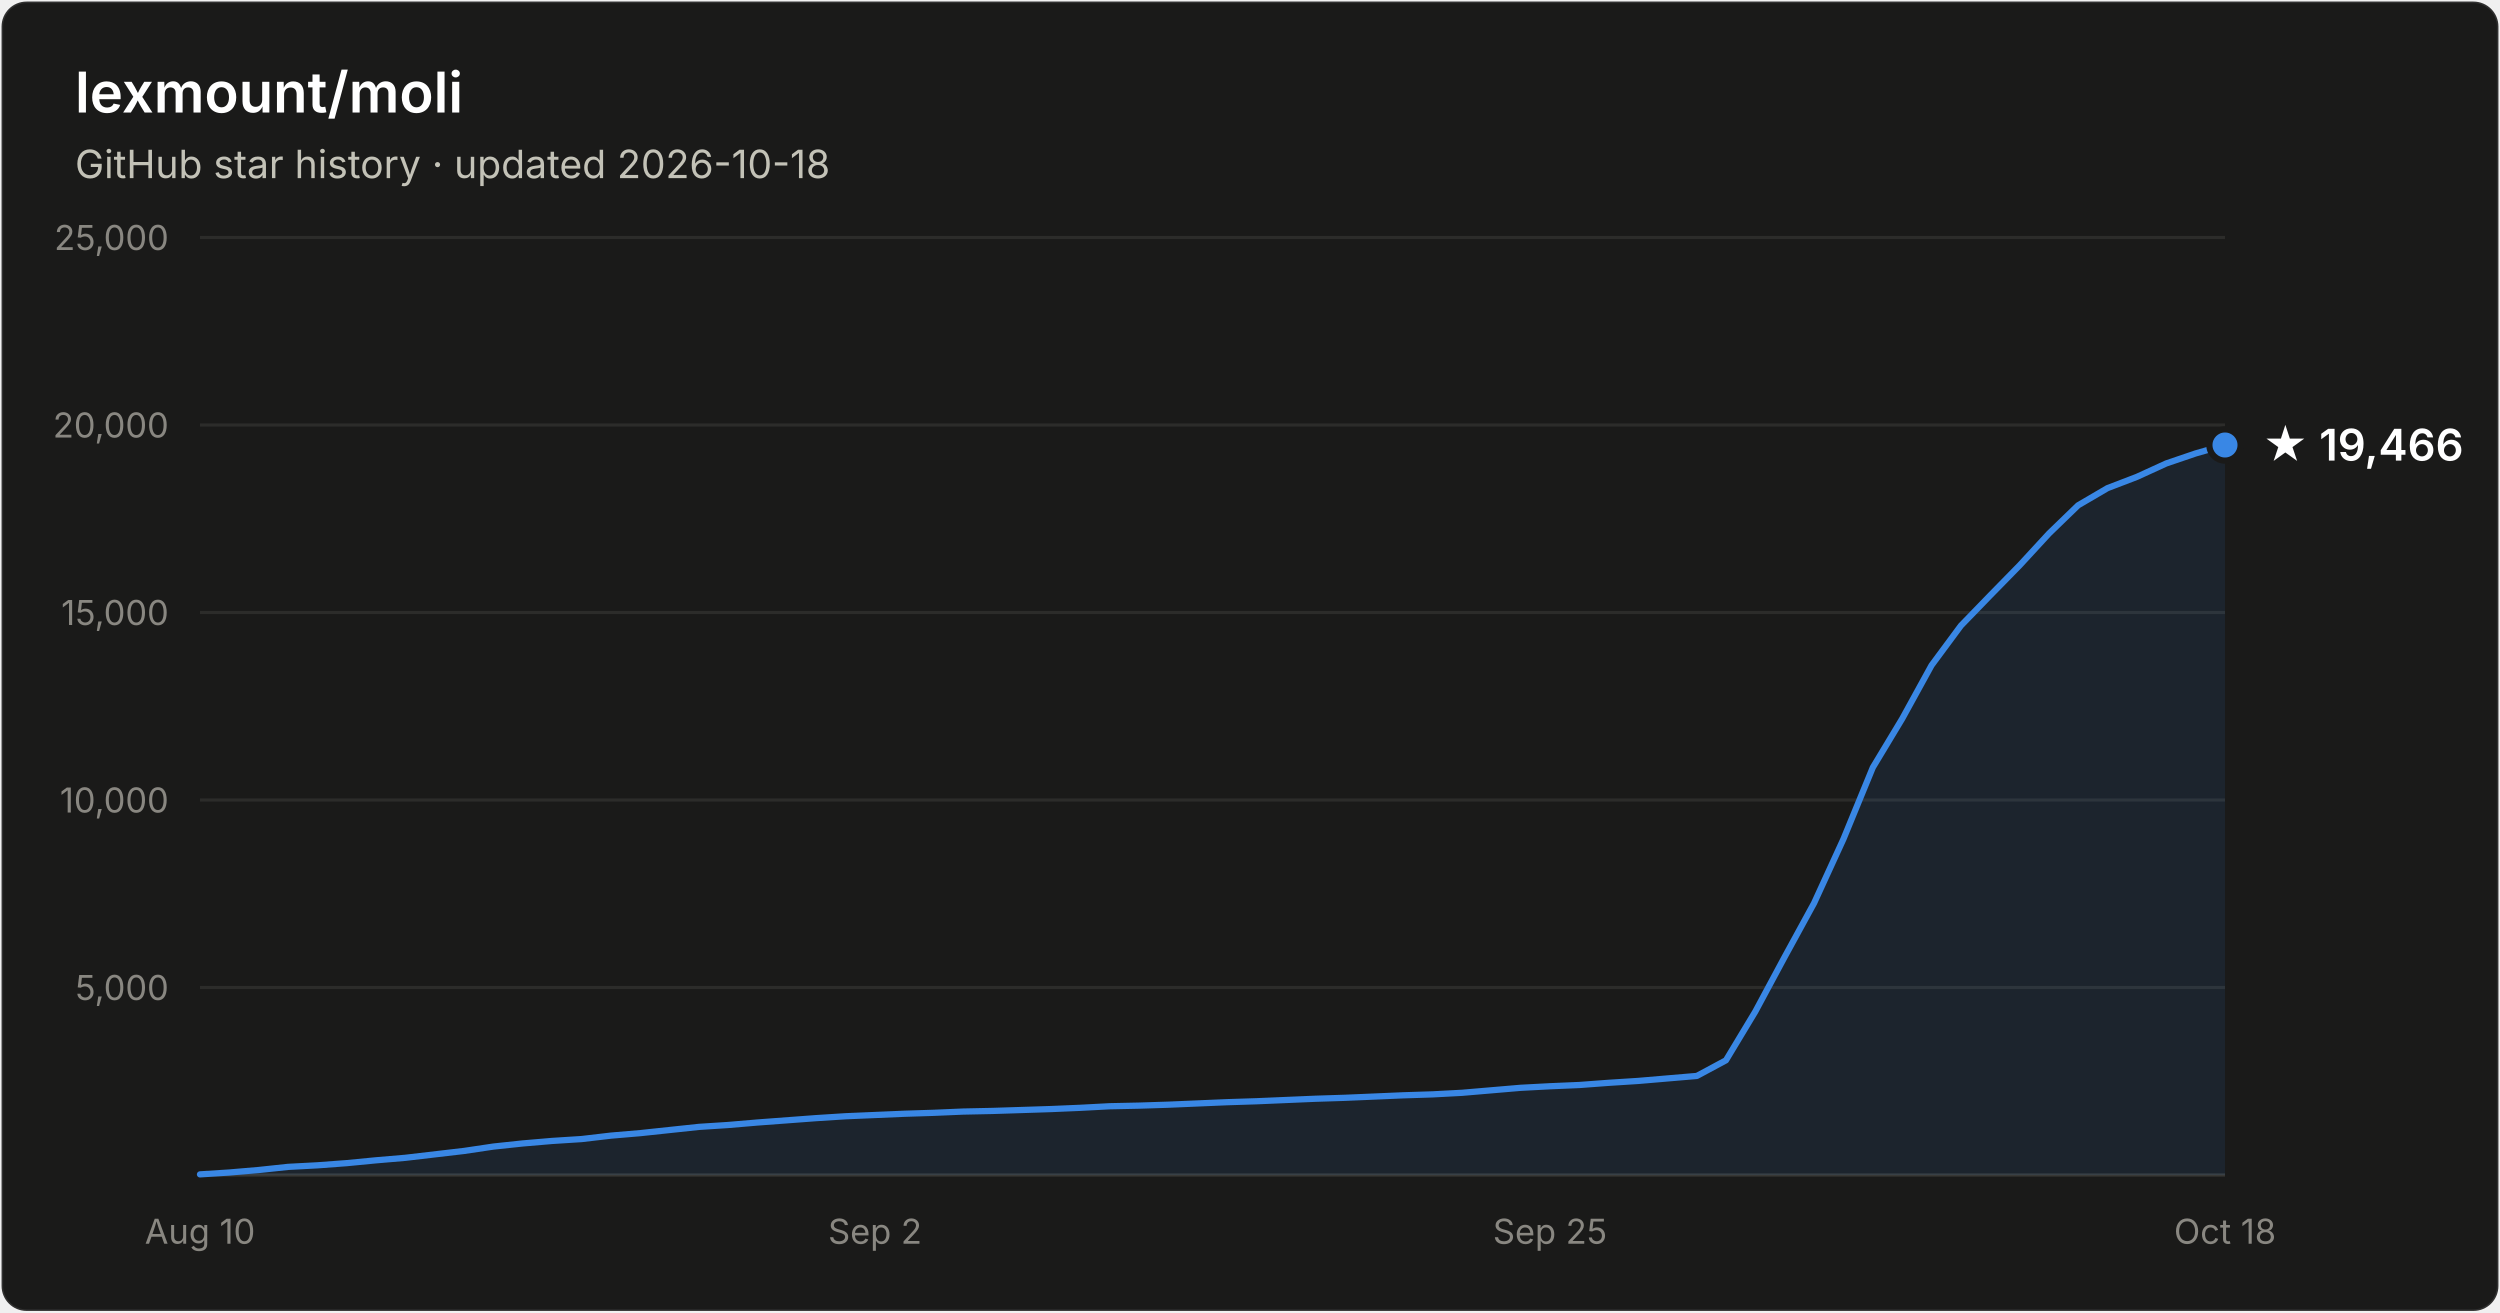
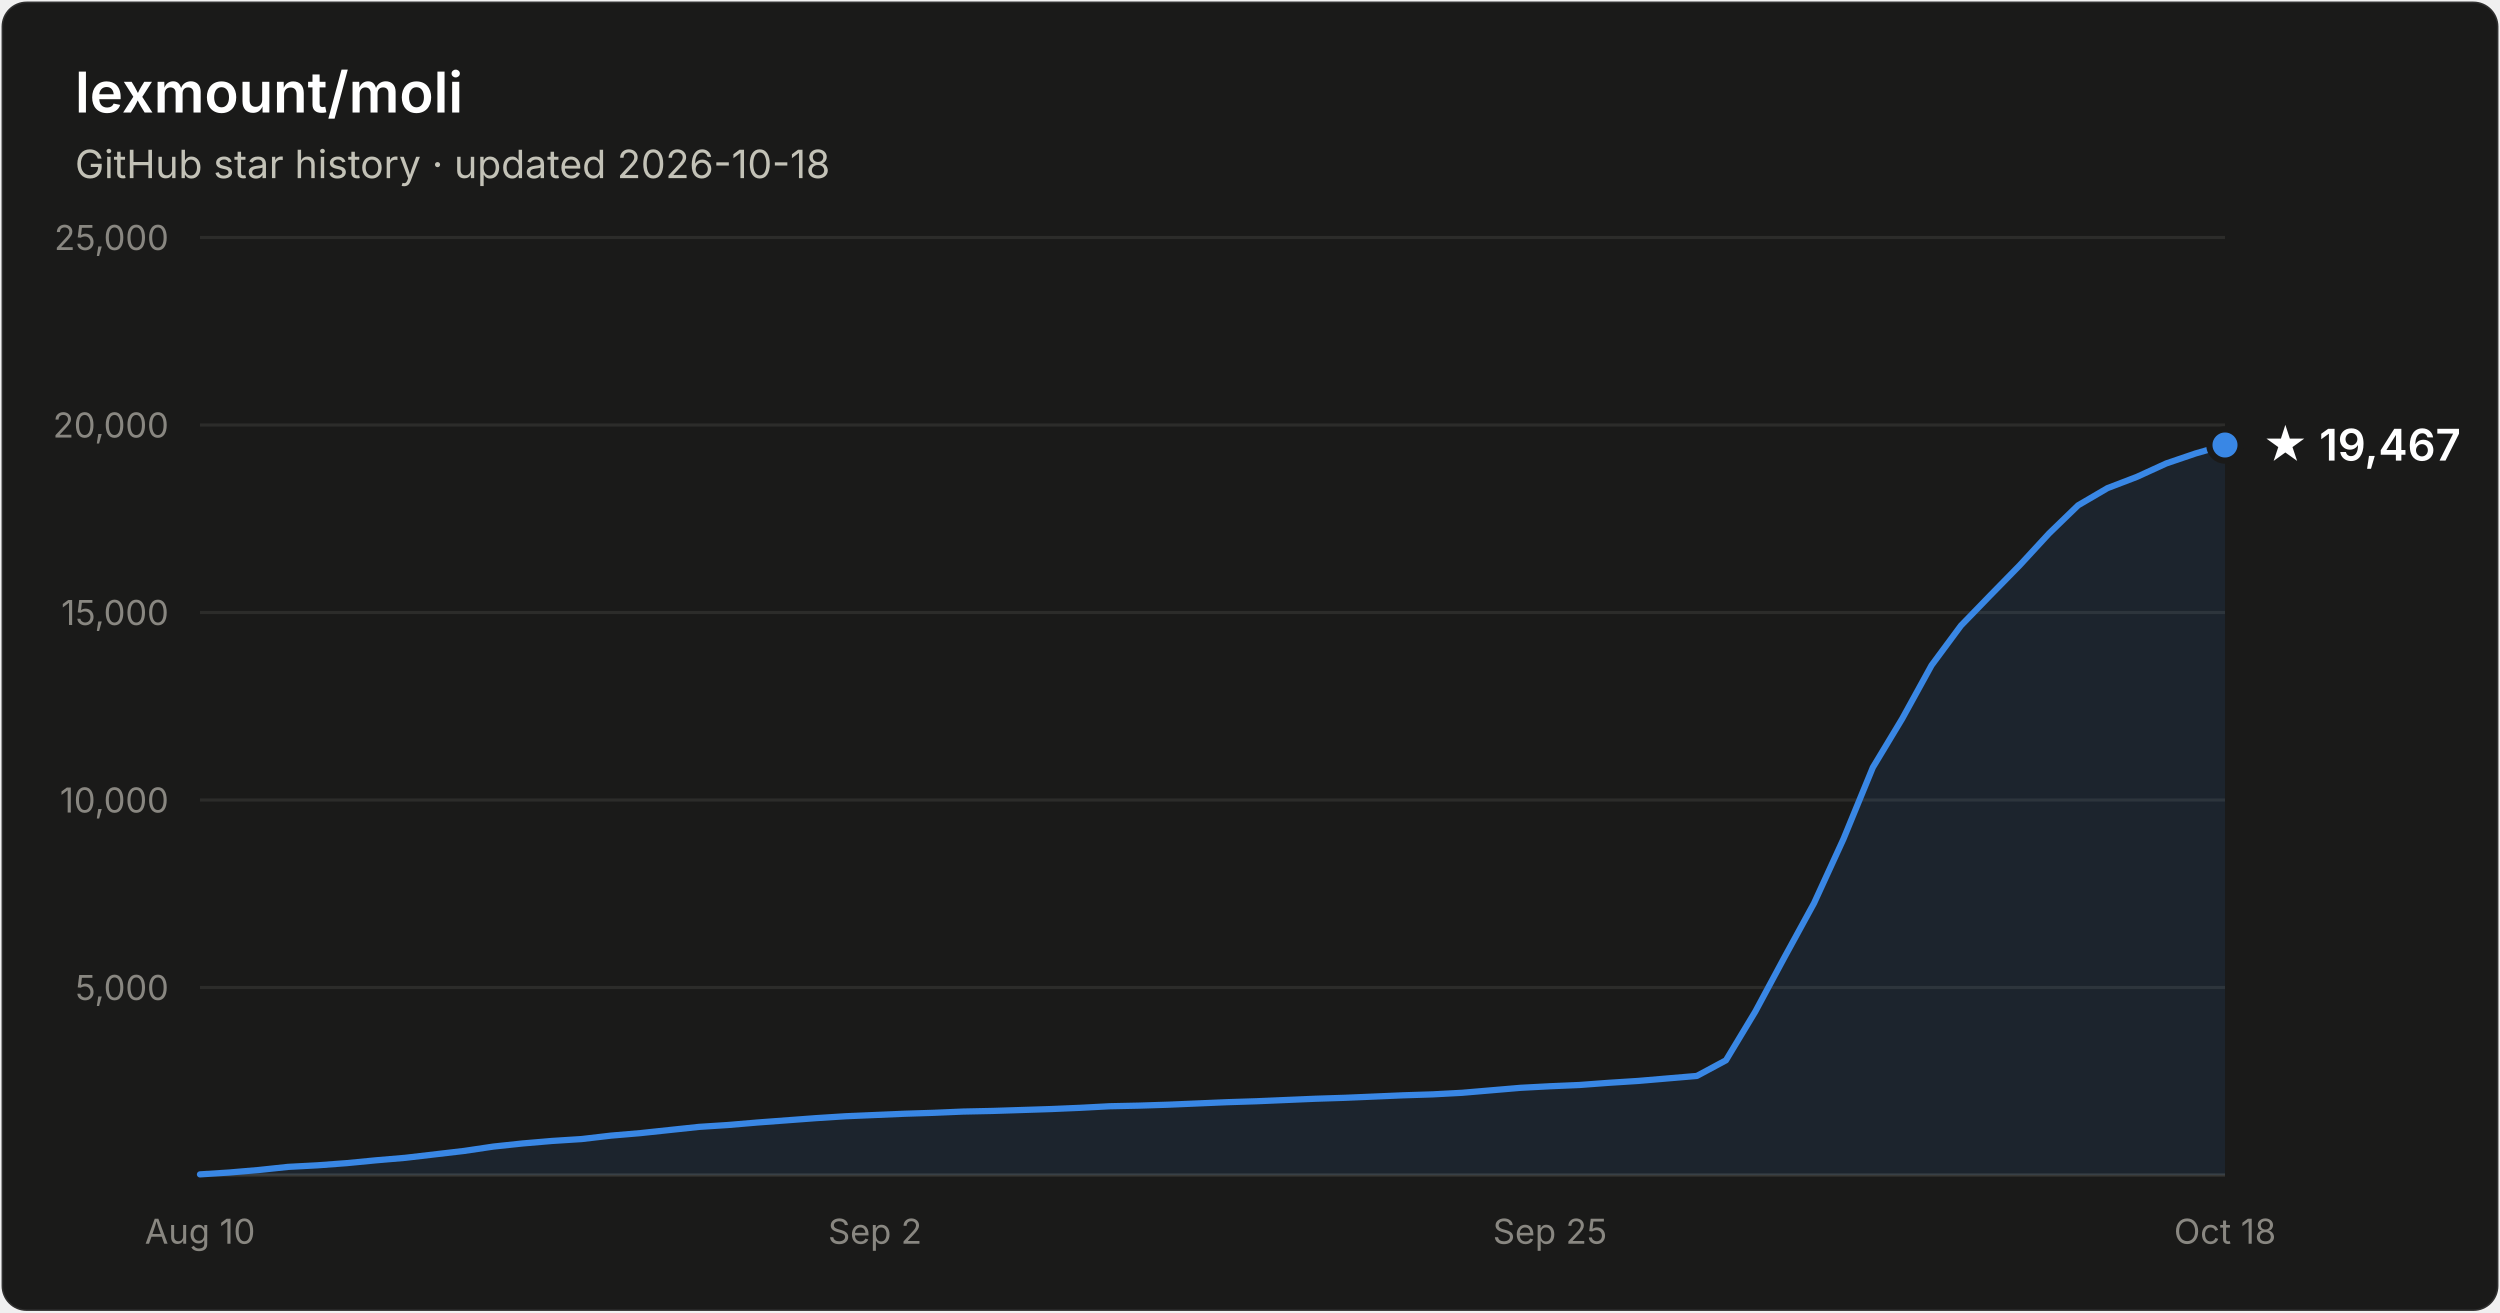
- <svg xmlns="http://www.w3.org/2000/svg" width="800" height="420" viewBox="0 0 800 420" font-family="system-ui, -apple-system, Segoe UI, sans-serif" role="img" aria-label="Star history of lexmount/moli: 19,466 stars as of 2026-10-18">
+ <svg xmlns="http://www.w3.org/2000/svg" width="800" height="420" viewBox="0 0 800 420" font-family="system-ui, -apple-system, Segoe UI, sans-serif" role="img" aria-label="Star history of lexmount/moli: 19,467 stars as of 2026-10-18">
  <rect x="0.5" y="0.5" width="799" height="419" rx="8" fill="#1a1a19" stroke="rgba(255,255,255,0.10)" />
  <text x="24" y="36" fill="#ffffff" font-size="18" font-weight="600">lexmount/moli</text>
  <text x="24" y="57" fill="#c3c2b7" font-size="12.5">GitHub star history · updated 2026-10-18</text>
  <line x1="64" y1="316.0" x2="712" y2="316.0" stroke="#2c2c2a" stroke-width="1" />
  <text x="54" y="320.0" text-anchor="end" fill="#898781" font-size="11" style="font-variant-numeric:tabular-nums">5,000</text>
  <line x1="64" y1="256.0" x2="712" y2="256.0" stroke="#2c2c2a" stroke-width="1" />
  <text x="54" y="260.0" text-anchor="end" fill="#898781" font-size="11" style="font-variant-numeric:tabular-nums">10,000</text>
  <line x1="64" y1="196.0" x2="712" y2="196.0" stroke="#2c2c2a" stroke-width="1" />
  <text x="54" y="200.0" text-anchor="end" fill="#898781" font-size="11" style="font-variant-numeric:tabular-nums">15,000</text>
  <line x1="64" y1="136.0" x2="712" y2="136.0" stroke="#2c2c2a" stroke-width="1" />
  <text x="54" y="140.0" text-anchor="end" fill="#898781" font-size="11" style="font-variant-numeric:tabular-nums">20,000</text>
  <line x1="64" y1="76.0" x2="712" y2="76.0" stroke="#2c2c2a" stroke-width="1" />
  <text x="54" y="80.0" text-anchor="end" fill="#898781" font-size="11" style="font-variant-numeric:tabular-nums">25,000</text>
  <line x1="64" y1="376" x2="712" y2="376" stroke="#383835" stroke-width="1" />
  <text x="64.0" y="398" text-anchor="middle" fill="#898781" font-size="11" style="font-variant-numeric:tabular-nums">Aug 10</text>
  <text x="280.0" y="398" text-anchor="middle" fill="#898781" font-size="11" style="font-variant-numeric:tabular-nums">Sep 2</text>
  <text x="496.0" y="398" text-anchor="middle" fill="#898781" font-size="11" style="font-variant-numeric:tabular-nums">Sep 25</text>
  <text x="712.0" y="398" text-anchor="middle" fill="#898781" font-size="11" style="font-variant-numeric:tabular-nums">Oct 18</text>
  <path d="M64.0 375.8 L73.4 375.2 L82.8 374.4 L92.2 373.4 L101.6 372.9 L111.0 372.2 L120.3 371.3 L129.7 370.5 L139.1 369.4 L148.5 368.3 L157.9 366.9 L167.3 365.9 L176.7 365.1 L186.1 364.5 L195.5 363.4 L204.9 362.6 L214.3 361.6 L223.7 360.6 L233.0 360.0 L242.4 359.2 L251.8 358.5 L261.2 357.8 L270.6 357.2 L280.0 356.8 L289.4 356.4 L298.8 356.1 L308.2 355.7 L317.6 355.5 L327.0 355.2 L336.3 354.9 L345.7 354.5 L355.1 354.0 L364.5 353.8 L373.9 353.5 L383.3 353.1 L392.7 352.7 L402.1 352.4 L411.5 352.0 L420.9 351.6 L430.3 351.3 L439.7 350.9 L449.0 350.5 L458.4 350.2 L467.8 349.7 L477.2 348.9 L486.6 348.1 L496.0 347.6 L505.4 347.2 L514.8 346.5 L524.2 345.9 L533.6 345.1 L543.0 344.3 L552.3 339.3 L561.7 323.7 L571.1 306.2 L580.5 289.0 L589.9 268.5 L599.3 245.6 L608.7 230.0 L618.1 212.9 L627.5 200.2 L636.9 190.5 L646.3 180.9 L655.7 170.7 L665.0 161.7 L674.4 156.2 L683.8 152.6 L693.2 148.3 L702.6 145.1 L712.0 142.4 L712.0 376 L64.0 376 Z" fill="#3987e5" fill-opacity="0.1" />
  <path d="M64.0 375.8 L73.4 375.2 L82.8 374.4 L92.2 373.4 L101.6 372.9 L111.0 372.2 L120.3 371.3 L129.7 370.5 L139.1 369.4 L148.5 368.3 L157.9 366.9 L167.3 365.9 L176.7 365.1 L186.1 364.5 L195.5 363.4 L204.9 362.6 L214.3 361.6 L223.7 360.6 L233.0 360.0 L242.4 359.2 L251.8 358.5 L261.2 357.8 L270.6 357.2 L280.0 356.8 L289.4 356.4 L298.8 356.1 L308.2 355.7 L317.6 355.5 L327.0 355.2 L336.3 354.9 L345.7 354.5 L355.1 354.0 L364.5 353.8 L373.9 353.5 L383.3 353.1 L392.7 352.7 L402.1 352.4 L411.5 352.0 L420.9 351.6 L430.3 351.3 L439.7 350.9 L449.0 350.5 L458.4 350.2 L467.8 349.7 L477.2 348.9 L486.6 348.1 L496.0 347.6 L505.4 347.2 L514.8 346.5 L524.2 345.9 L533.6 345.1 L543.0 344.3 L552.3 339.3 L561.7 323.7 L571.1 306.2 L580.5 289.0 L589.9 268.5 L599.3 245.6 L608.7 230.0 L618.1 212.9 L627.5 200.2 L636.9 190.5 L646.3 180.9 L655.7 170.7 L665.0 161.7 L674.4 156.2 L683.8 152.6 L693.2 148.3 L702.6 145.1 L712.0 142.4" fill="none" stroke="#3987e5" stroke-width="2" stroke-linejoin="round" stroke-linecap="round" />
  <circle cx="712.0" cy="142.4" r="5" fill="#3987e5" stroke="#1a1a19" stroke-width="2" />
-   <text x="724.0" y="147.4" fill="#ffffff" font-size="14" font-weight="600">★ 19,466</text>
+   <text x="724.0" y="147.4" fill="#ffffff" font-size="14" font-weight="600">★ 19,467</text>
</svg>
